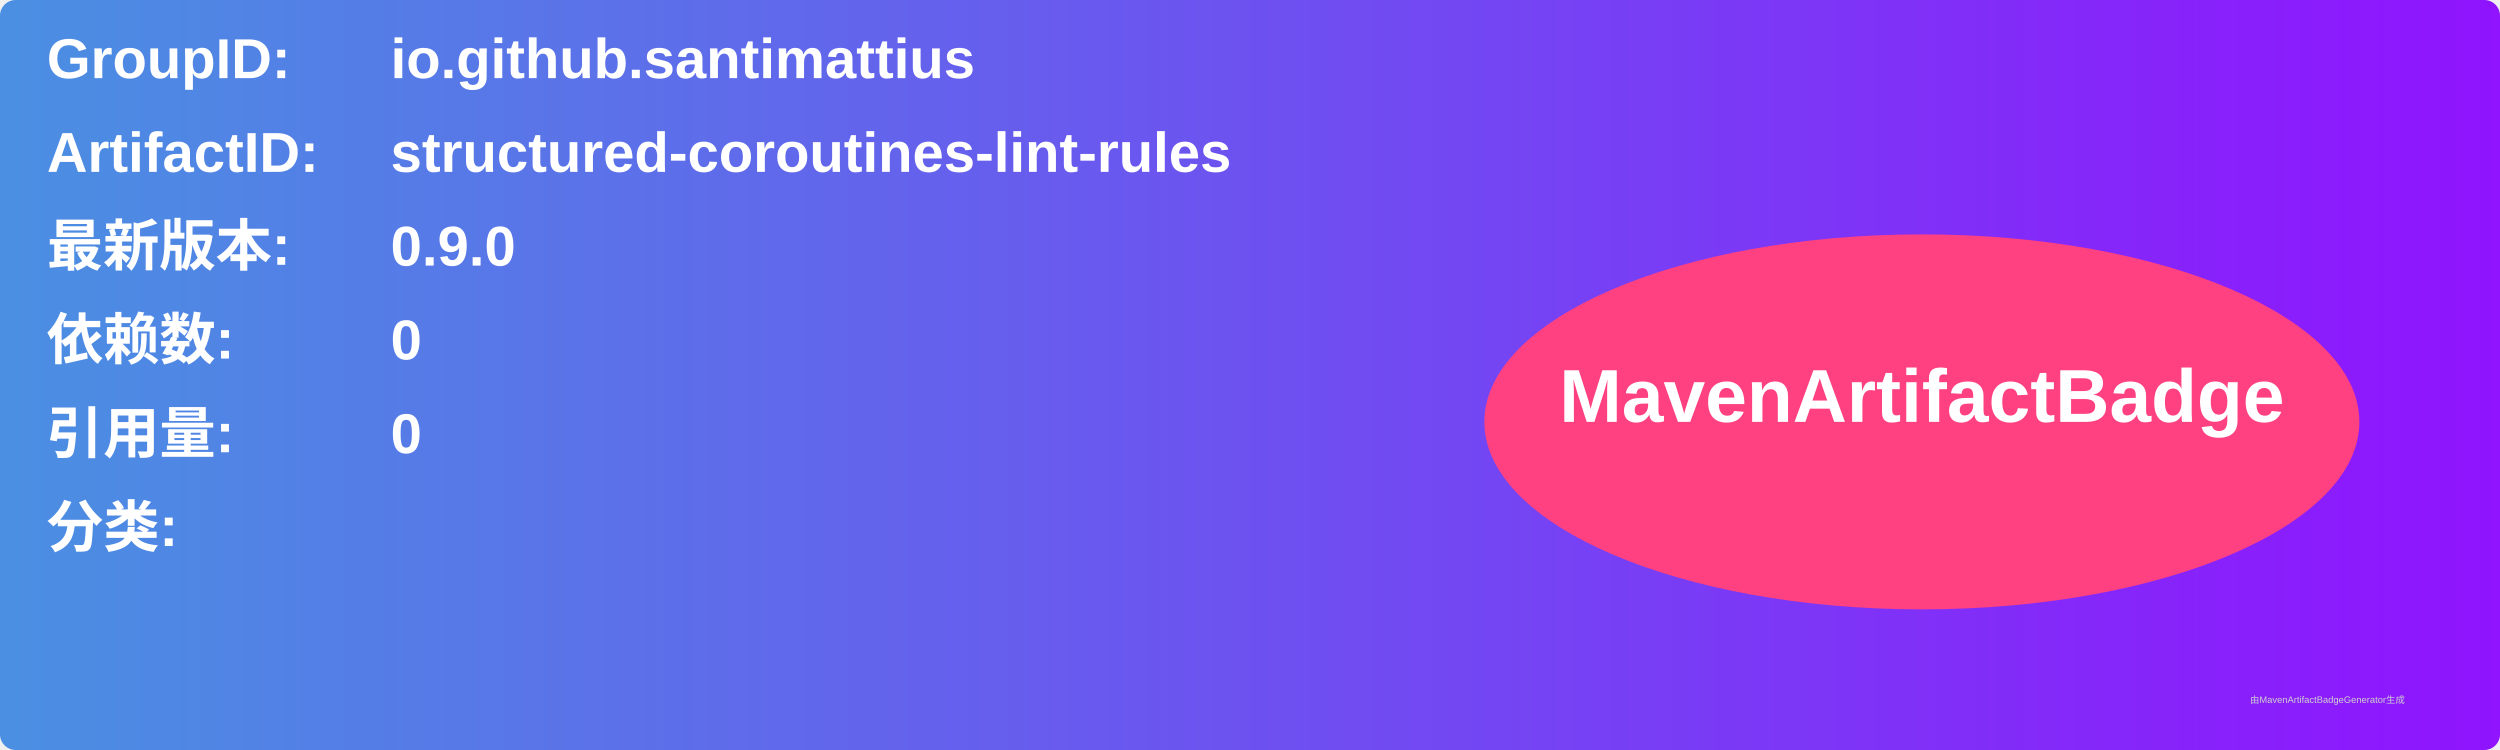
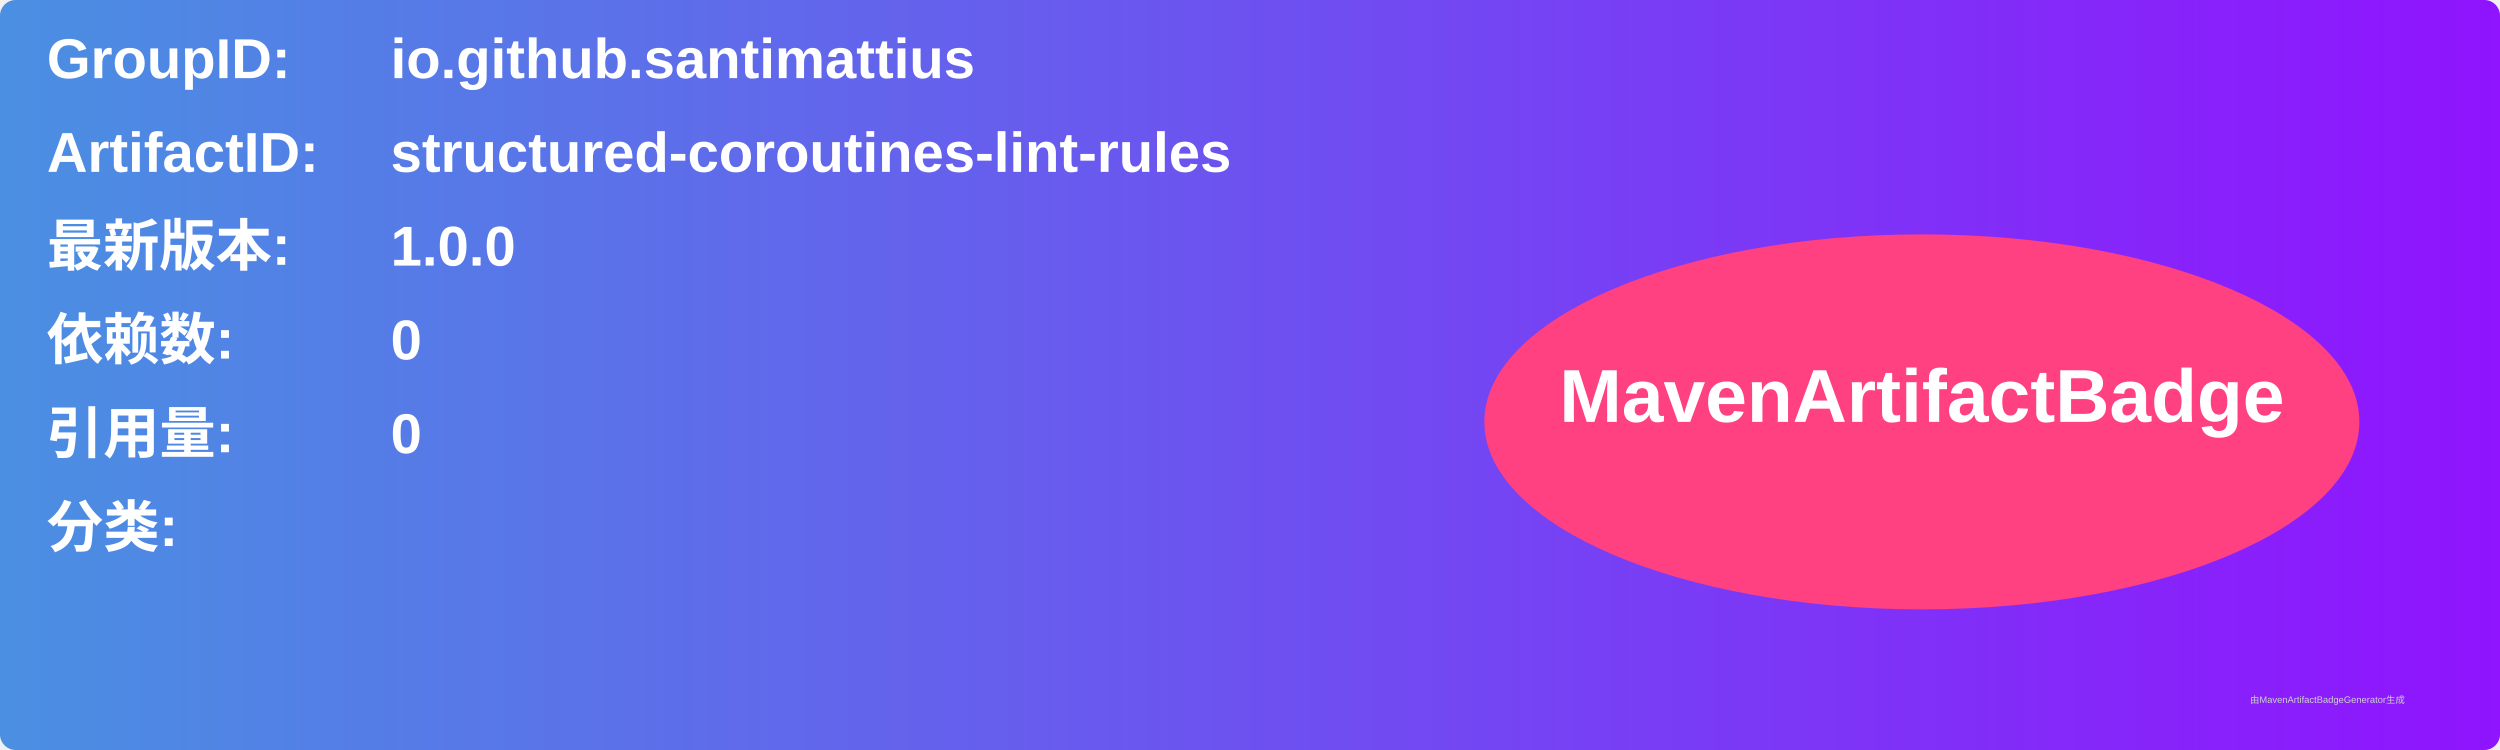
<svg xmlns="http://www.w3.org/2000/svg" width="800" height="240" viewBox="0 0 800 240">
  <linearGradient id="grad" x1="0%" y1="0%" x2="100%" y2="0%">
    <stop offset="0%" stop-color="#4a90e2" />
    <stop offset="100%" stop-color="#9013fe" />
  </linearGradient>
  <rect width="100%" height="100%" rx="5" ry="5" fill="url(#grad)" />
  <g transform="translate(15, 15)">
    <text x="0" y="10" font-family="Arial" font-size="18" fill="white" font-weight="bold" width="260">GroupID:</text>
    <text x="110" y="10" font-family="Arial" font-size="18" fill="white" font-weight="bold" width="460">io.github.santimattius</text>
    <text x="0" y="40" font-family="Arial" font-size="18" fill="white" font-weight="bold" width="260">ArtifactID:</text>
    <text x="110" y="40" font-family="Arial" font-size="18" fill="white" font-weight="bold" width="460">structured-coroutines-lint-rules</text>
    <text x="0" y="70" font-family="Arial" font-size="18" fill="white" font-weight="bold">最新版本:</text>
    <text x="110" y="70" font-family="Arial" font-size="18" fill="white" font-weight="bold">
-       <tspan font-weight="bold">0.9.0</tspan>
+       <tspan font-weight="bold">1.0.0</tspan>
    </text>
    <text x="0" y="100" font-family="Arial" font-size="18" fill="white" font-weight="bold">依赖数: </text>
    <text x="110" y="100" font-family="Arial" font-size="18" fill="white">
      <tspan font-weight="bold">0</tspan>
    </text>
    <text x="0" y="130" font-family="Arial" font-size="18" fill="white" font-weight="bold">引用量: </text>
    <text x="110" y="130" font-family="Arial" font-size="18" fill="white">
      <tspan font-weight="bold">0</tspan>
    </text>
    <text x="0" y="160" font-family="Arial" font-size="18" fill="white" font-weight="bold">分类:</text>
    <text x="10" y="190" font-family="Arial" font-size="10" fill="white">
      <tspan font-weight="bold" />
    </text>
    <ellipse cx="600" cy="120" rx="140" ry="60" fill="#ff4081" />
    <text x="600" y="120" text-anchor="middle" font-family="Arial" font-size="24" fill="white" font-weight="bold">MavenArtifactBadge</text>
  </g>
  <text x="720" y="225" font-family="Arial" font-size="3" fill="#d0d0d0">由MavenArtifactBadgeGenerator生成</text>
</svg>
